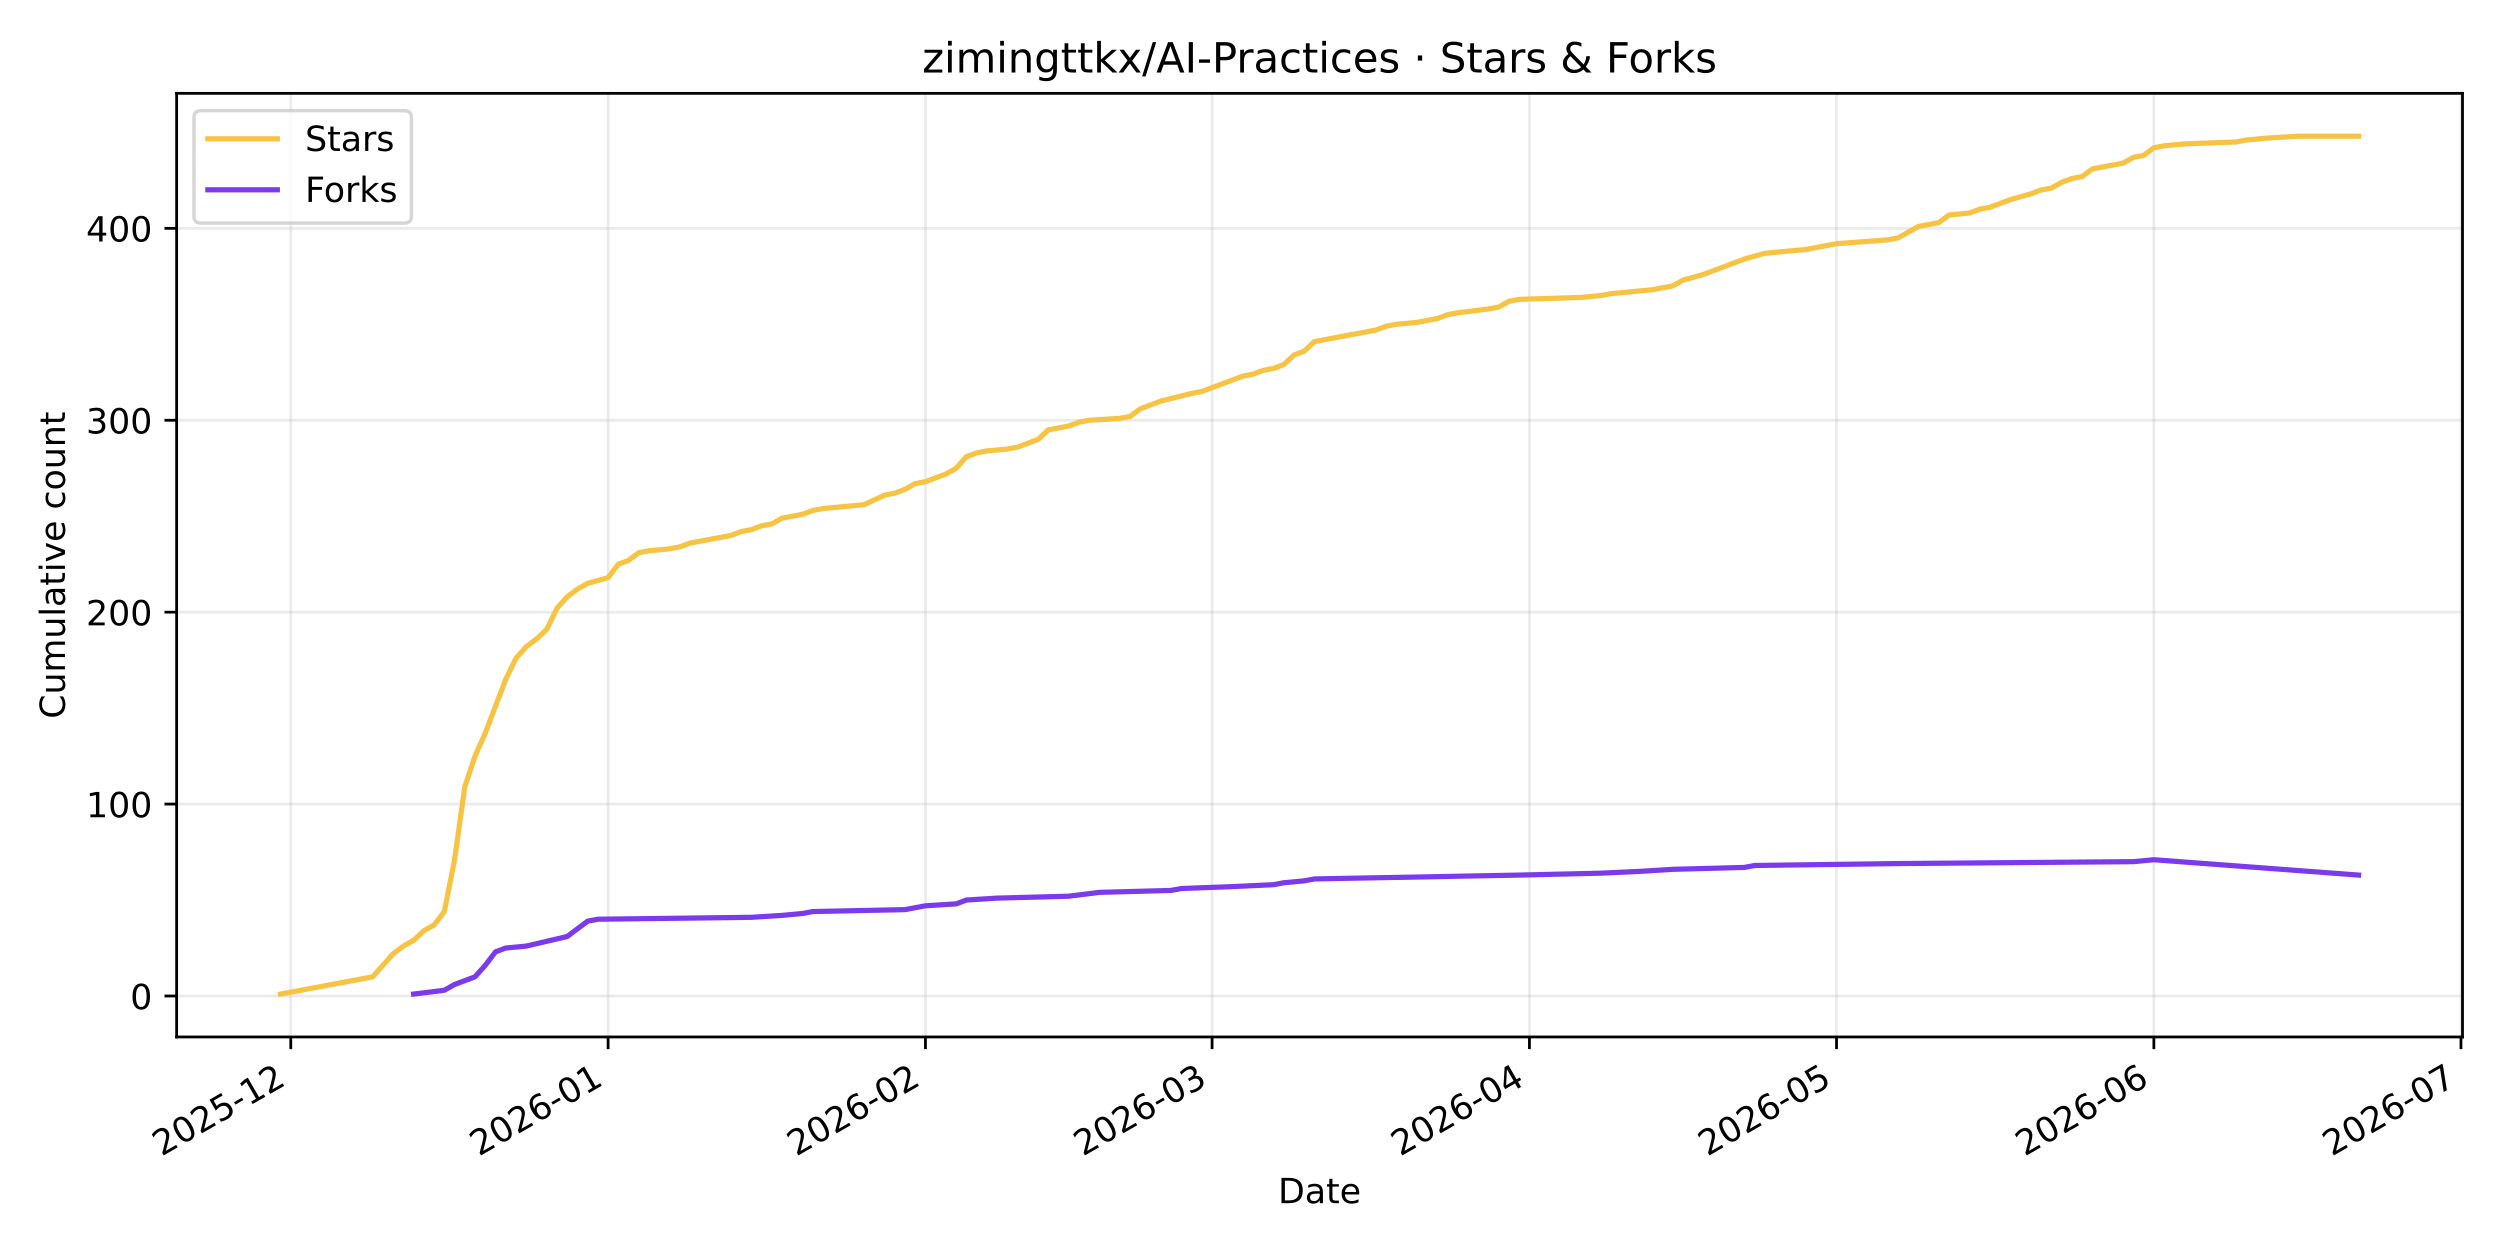
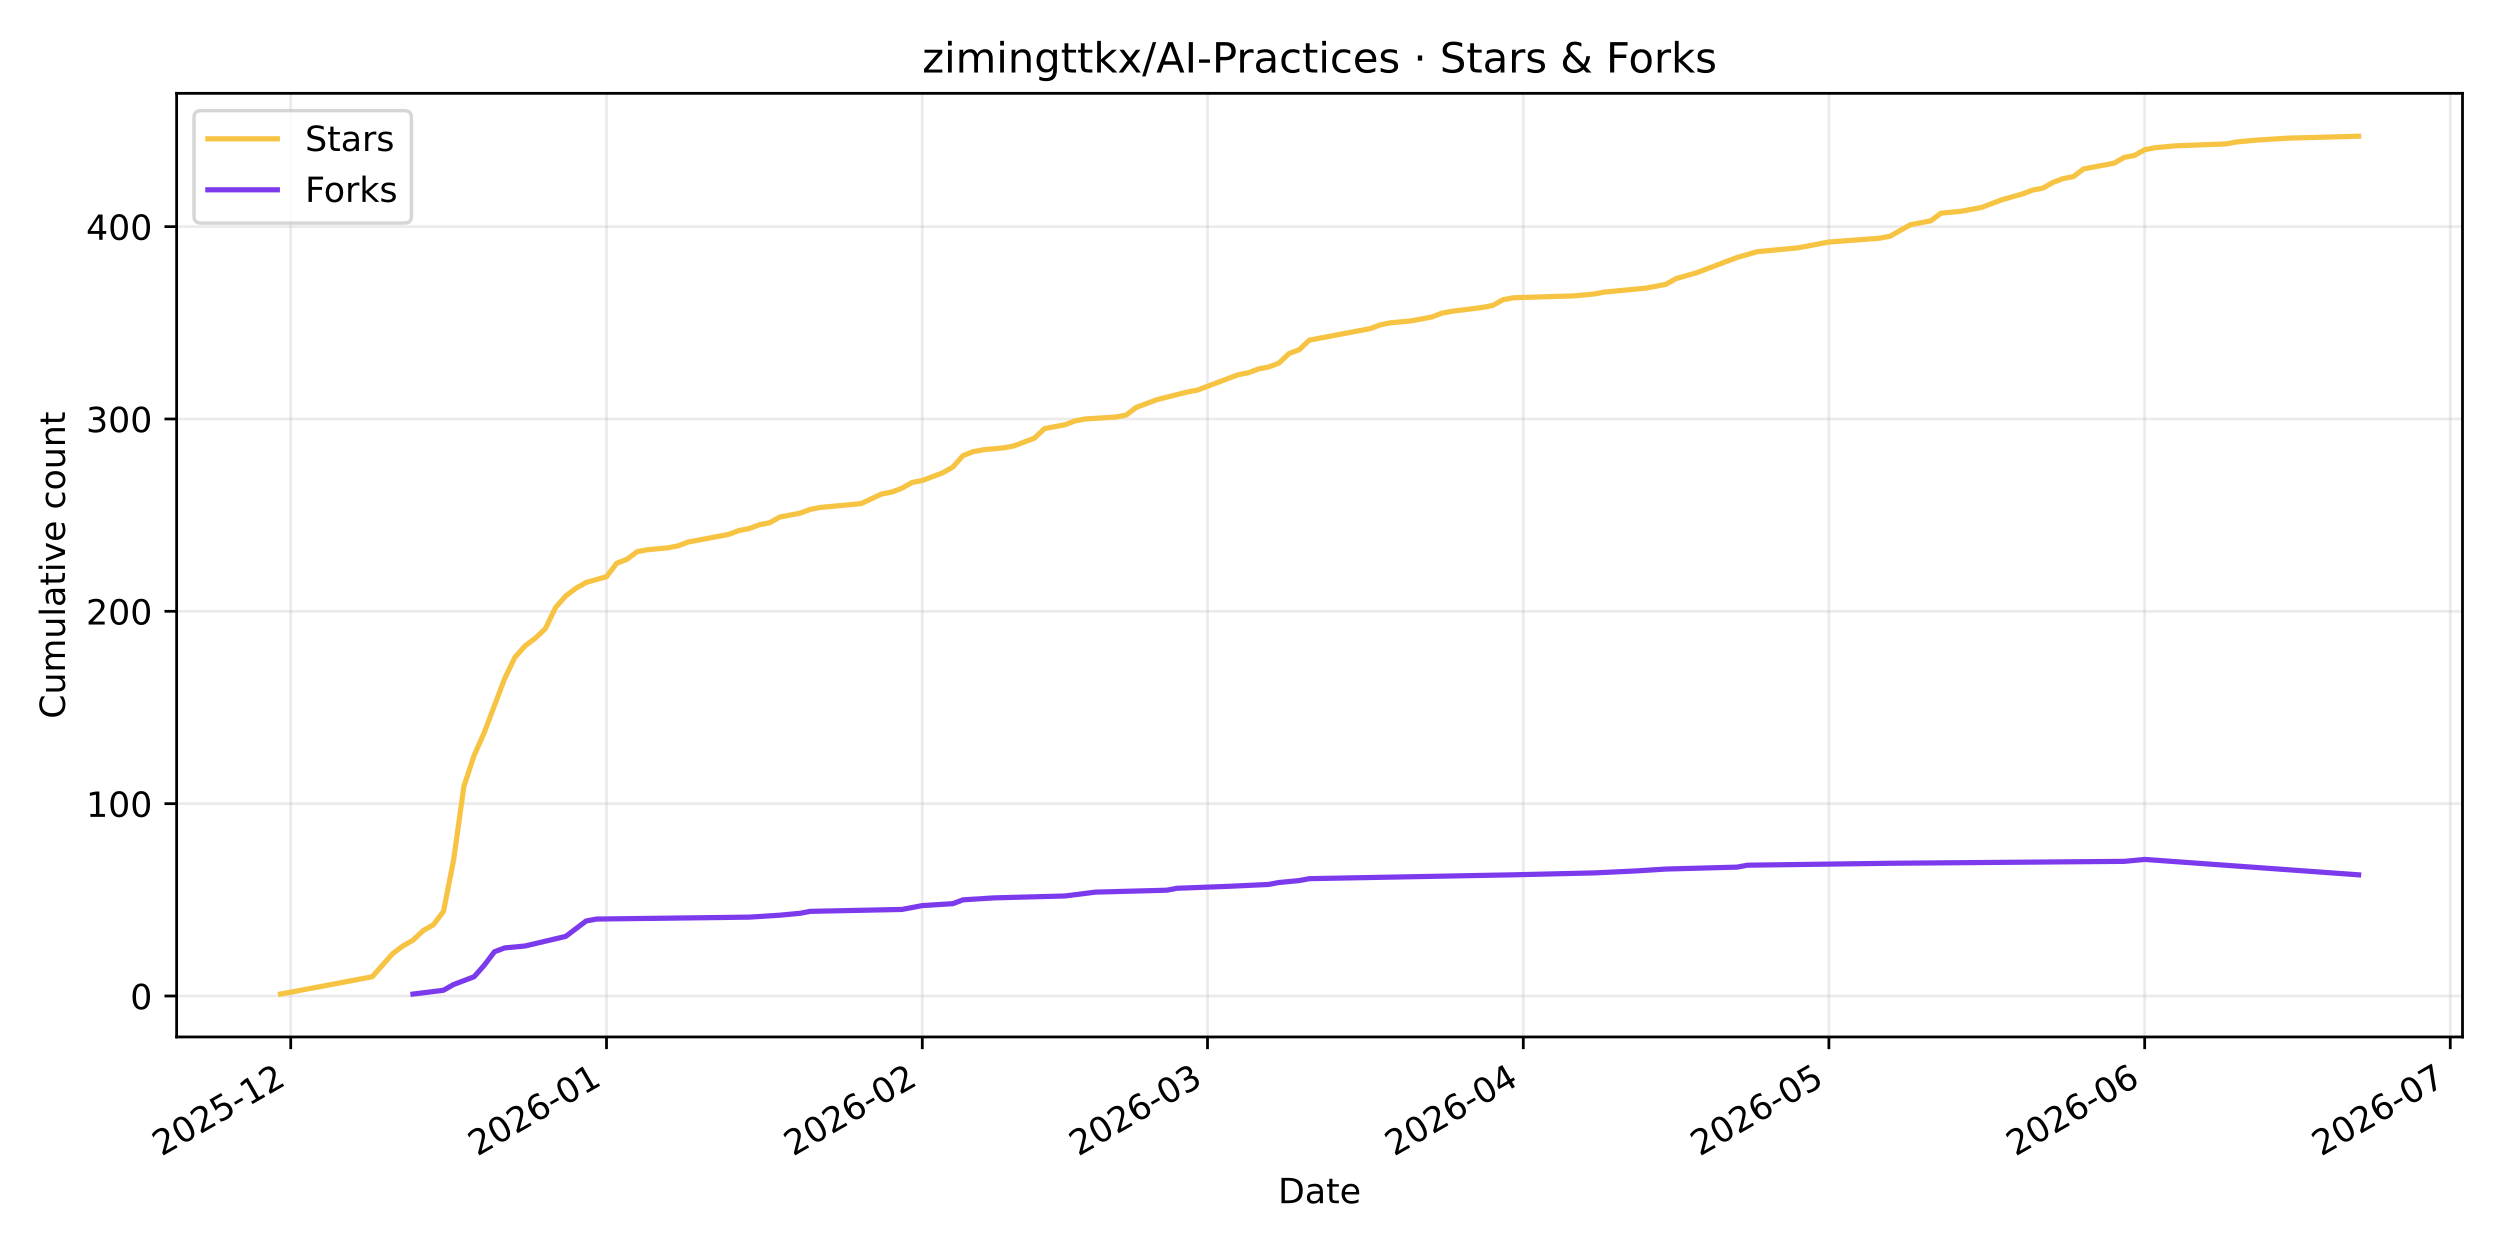
<svg xmlns="http://www.w3.org/2000/svg" xmlns:xlink="http://www.w3.org/1999/xlink" width="720pt" height="360pt" viewBox="0 0 720 360" version="1.1">
  <defs>
    <style type="text/css">*{stroke-linejoin: round; stroke-linecap: butt}</style>
  </defs>
  <g id="figure_1">
    <g id="patch_1">
      <path d="M 0 360  L 720 360  L 720 0  L 0 0  z " style="fill: #ffffff" />
    </g>
    <g id="axes_1">
      <g id="patch_2">
        <path d="M 50.87 298.645  L 709.2 298.645  L 709.2 26.88  L 50.87 26.88  z " style="fill: #ffffff" />
      </g>
      <g id="matplotlib.axis_1">
        <g id="xtick_1">
          <g id="line2d_1">
-             <path d="M 83.742 298.645  L 83.742 26.88  " clip-path="url(#pebeb380e7f)" style="fill: none; stroke: #b0b0b0; stroke-opacity: 0.25; stroke-width: 0.8; stroke-linecap: square" />
+             <path d="M 83.728 298.645  L 83.728 26.88  " clip-path="url(#pbd3a306c12)" style="fill: none; stroke: #b0b0b0; stroke-opacity: 0.25; stroke-width: 0.8; stroke-linecap: square" />
          </g>
          <g id="line2d_2">
            <defs>
-               <path id="me25aaabb83" d="M 0 0  L 0 3.5  " style="stroke: #000000; stroke-width: 0.8" />
+               <path id="m4f0e00a0ca" d="M 0 0  L 0 3.5  " style="stroke: #000000; stroke-width: 0.8" />
            </defs>
            <g>
-               <use xlink:href="#me25aaabb83" x="83.742" y="298.645" style="stroke: #000000; stroke-width: 0.8" />
+               <use xlink:href="#m4f0e00a0ca" x="83.728" y="298.645" style="stroke: #000000; stroke-width: 0.8" />
            </g>
          </g>
          <g id="text_1">
-             <g transform="translate(46.51746 333.1173) rotate(-30) scale(0.1 -0.1)">
+             <g transform="translate(46.503 333.1173) rotate(-30) scale(0.1 -0.1)">
              <defs>
                <path id="DejaVuSans-32" d="M 1228 531  L 3431 531  L 3431 0  L 469 0  L 469 531  Q 828 903 1448 1529  Q 2069 2156 2228 2338  Q 2531 2678 2651 2914  Q 2772 3150 2772 3378  Q 2772 3750 2511 3984  Q 2250 4219 1831 4219  Q 1534 4219 1204 4116  Q 875 4013 500 3803  L 500 4441  Q 881 4594 1212 4672  Q 1544 4750 1819 4750  Q 2544 4750 2975 4387  Q 3406 4025 3406 3419  Q 3406 3131 3298 2873  Q 3191 2616 2906 2266  Q 2828 2175 2409 1742  Q 1991 1309 1228 531  z " transform="scale(0.015625)" />
                <path id="DejaVuSans-30" d="M 2034 4250  Q 1547 4250 1301 3770  Q 1056 3291 1056 2328  Q 1056 1369 1301 889  Q 1547 409 2034 409  Q 2525 409 2770 889  Q 3016 1369 3016 2328  Q 3016 3291 2770 3770  Q 2525 4250 2034 4250  z M 2034 4750  Q 2819 4750 3233 4129  Q 3647 3509 3647 2328  Q 3647 1150 3233 529  Q 2819 -91 2034 -91  Q 1250 -91 836 529  Q 422 1150 422 2328  Q 422 3509 836 4129  Q 1250 4750 2034 4750  z " transform="scale(0.015625)" />
                <path id="DejaVuSans-35" d="M 691 4666  L 3169 4666  L 3169 4134  L 1269 4134  L 1269 2991  Q 1406 3038 1543 3061  Q 1681 3084 1819 3084  Q 2600 3084 3056 2656  Q 3513 2228 3513 1497  Q 3513 744 3044 326  Q 2575 -91 1722 -91  Q 1428 -91 1123 -41  Q 819 9 494 109  L 494 744  Q 775 591 1075 516  Q 1375 441 1709 441  Q 2250 441 2565 725  Q 2881 1009 2881 1497  Q 2881 1984 2565 2268  Q 2250 2553 1709 2553  Q 1456 2553 1204 2497  Q 953 2441 691 2322  L 691 4666  z " transform="scale(0.015625)" />
                <path id="DejaVuSans-2d" d="M 313 2009  L 1997 2009  L 1997 1497  L 313 1497  L 313 2009  z " transform="scale(0.015625)" />
                <path id="DejaVuSans-31" d="M 794 531  L 1825 531  L 1825 4091  L 703 3866  L 703 4441  L 1819 4666  L 2450 4666  L 2450 531  L 3481 531  L 3481 0  L 794 0  L 794 531  z " transform="scale(0.015625)" />
              </defs>
              <use xlink:href="#DejaVuSans-32" />
              <use xlink:href="#DejaVuSans-30" transform="translate(63.62305 0)" />
              <use xlink:href="#DejaVuSans-32" transform="translate(127.2461 0)" />
              <use xlink:href="#DejaVuSans-35" transform="translate(190.8691 0)" />
              <use xlink:href="#DejaVuSans-2d" transform="translate(254.4922 0)" />
              <use xlink:href="#DejaVuSans-31" transform="translate(290.5762 0)" />
              <use xlink:href="#DejaVuSans-32" transform="translate(354.1992 0)" />
            </g>
          </g>
        </g>
        <g id="xtick_2">
          <g id="line2d_3">
-             <path d="M 175.136 298.645  L 175.136 26.88  " clip-path="url(#pebeb380e7f)" style="fill: none; stroke: #b0b0b0; stroke-opacity: 0.25; stroke-width: 0.8; stroke-linecap: square" />
+             <path d="M 174.674 298.645  L 174.674 26.88  " clip-path="url(#pbd3a306c12)" style="fill: none; stroke: #b0b0b0; stroke-opacity: 0.25; stroke-width: 0.8; stroke-linecap: square" />
          </g>
          <g id="line2d_4">
            <g>
-               <use xlink:href="#me25aaabb83" x="175.136" y="298.645" style="stroke: #000000; stroke-width: 0.8" />
+               <use xlink:href="#m4f0e00a0ca" x="174.674" y="298.645" style="stroke: #000000; stroke-width: 0.8" />
            </g>
          </g>
          <g id="text_2">
-             <g transform="translate(137.9112 333.1173) rotate(-30) scale(0.1 -0.1)">
+             <g transform="translate(137.4488 333.1173) rotate(-30) scale(0.1 -0.1)">
              <defs>
                <path id="DejaVuSans-36" d="M 2113 2584  Q 1688 2584 1439 2293  Q 1191 2003 1191 1497  Q 1191 994 1439 701  Q 1688 409 2113 409  Q 2538 409 2786 701  Q 3034 994 3034 1497  Q 3034 2003 2786 2293  Q 2538 2584 2113 2584  z M 3366 4563  L 3366 3988  Q 3128 4100 2886 4159  Q 2644 4219 2406 4219  Q 1781 4219 1451 3797  Q 1122 3375 1075 2522  Q 1259 2794 1537 2939  Q 1816 3084 2150 3084  Q 2853 3084 3261 2657  Q 3669 2231 3669 1497  Q 3669 778 3244 343  Q 2819 -91 2113 -91  Q 1303 -91 875 529  Q 447 1150 447 2328  Q 447 3434 972 4092  Q 1497 4750 2381 4750  Q 2619 4750 2861 4703  Q 3103 4656 3366 4563  z " transform="scale(0.015625)" />
              </defs>
              <use xlink:href="#DejaVuSans-32" />
              <use xlink:href="#DejaVuSans-30" transform="translate(63.62305 0)" />
              <use xlink:href="#DejaVuSans-32" transform="translate(127.2461 0)" />
              <use xlink:href="#DejaVuSans-36" transform="translate(190.8691 0)" />
              <use xlink:href="#DejaVuSans-2d" transform="translate(254.4922 0)" />
              <use xlink:href="#DejaVuSans-30" transform="translate(290.5762 0)" />
              <use xlink:href="#DejaVuSans-31" transform="translate(354.1992 0)" />
            </g>
          </g>
        </g>
        <g id="xtick_3">
          <g id="line2d_5">
-             <path d="M 266.53 298.645  L 266.53 26.88  " clip-path="url(#pebeb380e7f)" style="fill: none; stroke: #b0b0b0; stroke-opacity: 0.25; stroke-width: 0.8; stroke-linecap: square" />
+             <path d="M 265.619 298.645  L 265.619 26.88  " clip-path="url(#pbd3a306c12)" style="fill: none; stroke: #b0b0b0; stroke-opacity: 0.25; stroke-width: 0.8; stroke-linecap: square" />
          </g>
          <g id="line2d_6">
            <g>
-               <use xlink:href="#me25aaabb83" x="266.53" y="298.645" style="stroke: #000000; stroke-width: 0.8" />
+               <use xlink:href="#m4f0e00a0ca" x="265.619" y="298.645" style="stroke: #000000; stroke-width: 0.8" />
            </g>
          </g>
          <g id="text_3">
-             <g transform="translate(229.305 333.1173) rotate(-30) scale(0.1 -0.1)">
+             <g transform="translate(228.3945 333.1173) rotate(-30) scale(0.1 -0.1)">
              <use xlink:href="#DejaVuSans-32" />
              <use xlink:href="#DejaVuSans-30" transform="translate(63.62305 0)" />
              <use xlink:href="#DejaVuSans-32" transform="translate(127.2461 0)" />
              <use xlink:href="#DejaVuSans-36" transform="translate(190.8691 0)" />
              <use xlink:href="#DejaVuSans-2d" transform="translate(254.4922 0)" />
              <use xlink:href="#DejaVuSans-30" transform="translate(290.5762 0)" />
              <use xlink:href="#DejaVuSans-32" transform="translate(354.1992 0)" />
            </g>
          </g>
        </g>
        <g id="xtick_4">
          <g id="line2d_7">
-             <path d="M 349.079 298.645  L 349.079 26.88  " clip-path="url(#pebeb380e7f)" style="fill: none; stroke: #b0b0b0; stroke-opacity: 0.25; stroke-width: 0.8; stroke-linecap: square" />
+             <path d="M 347.764 298.645  L 347.764 26.88  " clip-path="url(#pbd3a306c12)" style="fill: none; stroke: #b0b0b0; stroke-opacity: 0.25; stroke-width: 0.8; stroke-linecap: square" />
          </g>
          <g id="line2d_8">
            <g>
-               <use xlink:href="#me25aaabb83" x="349.079" y="298.645" style="stroke: #000000; stroke-width: 0.8" />
+               <use xlink:href="#m4f0e00a0ca" x="347.764" y="298.645" style="stroke: #000000; stroke-width: 0.8" />
            </g>
          </g>
          <g id="text_4">
-             <g transform="translate(311.8542 333.1173) rotate(-30) scale(0.1 -0.1)">
+             <g transform="translate(310.5391 333.1173) rotate(-30) scale(0.1 -0.1)">
              <defs>
                <path id="DejaVuSans-33" d="M 2597 2516  Q 3050 2419 3304 2112  Q 3559 1806 3559 1356  Q 3559 666 3084 287  Q 2609 -91 1734 -91  Q 1441 -91 1130 -33  Q 819 25 488 141  L 488 750  Q 750 597 1062 519  Q 1375 441 1716 441  Q 2309 441 2620 675  Q 2931 909 2931 1356  Q 2931 1769 2642 2001  Q 2353 2234 1838 2234  L 1294 2234  L 1294 2753  L 1863 2753  Q 2328 2753 2575 2939  Q 2822 3125 2822 3475  Q 2822 3834 2567 4026  Q 2313 4219 1838 4219  Q 1578 4219 1281 4162  Q 984 4106 628 3988  L 628 4550  Q 988 4650 1302 4700  Q 1616 4750 1894 4750  Q 2613 4750 3031 4423  Q 3450 4097 3450 3541  Q 3450 3153 3228 2886  Q 3006 2619 2597 2516  z " transform="scale(0.015625)" />
              </defs>
              <use xlink:href="#DejaVuSans-32" />
              <use xlink:href="#DejaVuSans-30" transform="translate(63.62305 0)" />
              <use xlink:href="#DejaVuSans-32" transform="translate(127.2461 0)" />
              <use xlink:href="#DejaVuSans-36" transform="translate(190.8691 0)" />
              <use xlink:href="#DejaVuSans-2d" transform="translate(254.4922 0)" />
              <use xlink:href="#DejaVuSans-30" transform="translate(290.5762 0)" />
              <use xlink:href="#DejaVuSans-33" transform="translate(354.1992 0)" />
            </g>
          </g>
        </g>
        <g id="xtick_5">
          <g id="line2d_9">
-             <path d="M 440.473 298.645  L 440.473 26.88  " clip-path="url(#pebeb380e7f)" style="fill: none; stroke: #b0b0b0; stroke-opacity: 0.25; stroke-width: 0.8; stroke-linecap: square" />
+             <path d="M 438.71 298.645  L 438.71 26.88  " clip-path="url(#pbd3a306c12)" style="fill: none; stroke: #b0b0b0; stroke-opacity: 0.25; stroke-width: 0.8; stroke-linecap: square" />
          </g>
          <g id="line2d_10">
            <g>
-               <use xlink:href="#me25aaabb83" x="440.473" y="298.645" style="stroke: #000000; stroke-width: 0.8" />
+               <use xlink:href="#m4f0e00a0ca" x="438.71" y="298.645" style="stroke: #000000; stroke-width: 0.8" />
            </g>
          </g>
          <g id="text_5">
-             <g transform="translate(403.248 333.1173) rotate(-30) scale(0.1 -0.1)">
+             <g transform="translate(401.4849 333.1173) rotate(-30) scale(0.1 -0.1)">
              <defs>
                <path id="DejaVuSans-34" d="M 2419 4116  L 825 1625  L 2419 1625  L 2419 4116  z M 2253 4666  L 3047 4666  L 3047 1625  L 3713 1625  L 3713 1100  L 3047 1100  L 3047 0  L 2419 0  L 2419 1100  L 313 1100  L 313 1709  L 2253 4666  z " transform="scale(0.015625)" />
              </defs>
              <use xlink:href="#DejaVuSans-32" />
              <use xlink:href="#DejaVuSans-30" transform="translate(63.62305 0)" />
              <use xlink:href="#DejaVuSans-32" transform="translate(127.2461 0)" />
              <use xlink:href="#DejaVuSans-36" transform="translate(190.8691 0)" />
              <use xlink:href="#DejaVuSans-2d" transform="translate(254.4922 0)" />
              <use xlink:href="#DejaVuSans-30" transform="translate(290.5762 0)" />
              <use xlink:href="#DejaVuSans-34" transform="translate(354.1992 0)" />
            </g>
          </g>
        </g>
        <g id="xtick_6">
          <g id="line2d_11">
-             <path d="M 528.918 298.645  L 528.918 26.88  " clip-path="url(#pebeb380e7f)" style="fill: none; stroke: #b0b0b0; stroke-opacity: 0.25; stroke-width: 0.8; stroke-linecap: square" />
+             <path d="M 526.722 298.645  L 526.722 26.88  " clip-path="url(#pbd3a306c12)" style="fill: none; stroke: #b0b0b0; stroke-opacity: 0.25; stroke-width: 0.8; stroke-linecap: square" />
          </g>
          <g id="line2d_12">
            <g>
-               <use xlink:href="#me25aaabb83" x="528.918" y="298.645" style="stroke: #000000; stroke-width: 0.8" />
+               <use xlink:href="#m4f0e00a0ca" x="526.722" y="298.645" style="stroke: #000000; stroke-width: 0.8" />
            </g>
          </g>
          <g id="text_6">
-             <g transform="translate(491.6936 333.1173) rotate(-30) scale(0.1 -0.1)">
+             <g transform="translate(489.4969 333.1173) rotate(-30) scale(0.1 -0.1)">
              <use xlink:href="#DejaVuSans-32" />
              <use xlink:href="#DejaVuSans-30" transform="translate(63.62305 0)" />
              <use xlink:href="#DejaVuSans-32" transform="translate(127.2461 0)" />
              <use xlink:href="#DejaVuSans-36" transform="translate(190.8691 0)" />
              <use xlink:href="#DejaVuSans-2d" transform="translate(254.4922 0)" />
              <use xlink:href="#DejaVuSans-30" transform="translate(290.5762 0)" />
              <use xlink:href="#DejaVuSans-35" transform="translate(354.1992 0)" />
            </g>
          </g>
        </g>
        <g id="xtick_7">
          <g id="line2d_13">
-             <path d="M 620.312 298.645  L 620.312 26.88  " clip-path="url(#pebeb380e7f)" style="fill: none; stroke: #b0b0b0; stroke-opacity: 0.25; stroke-width: 0.8; stroke-linecap: square" />
+             <path d="M 617.667 298.645  L 617.667 26.88  " clip-path="url(#pbd3a306c12)" style="fill: none; stroke: #b0b0b0; stroke-opacity: 0.25; stroke-width: 0.8; stroke-linecap: square" />
          </g>
          <g id="line2d_14">
            <g>
-               <use xlink:href="#me25aaabb83" x="620.312" y="298.645" style="stroke: #000000; stroke-width: 0.8" />
+               <use xlink:href="#m4f0e00a0ca" x="617.667" y="298.645" style="stroke: #000000; stroke-width: 0.8" />
            </g>
          </g>
          <g id="text_7">
-             <g transform="translate(583.0874 333.1173) rotate(-30) scale(0.1 -0.1)">
+             <g transform="translate(580.4427 333.1173) rotate(-30) scale(0.1 -0.1)">
              <use xlink:href="#DejaVuSans-32" />
              <use xlink:href="#DejaVuSans-30" transform="translate(63.62305 0)" />
              <use xlink:href="#DejaVuSans-32" transform="translate(127.2461 0)" />
              <use xlink:href="#DejaVuSans-36" transform="translate(190.8691 0)" />
              <use xlink:href="#DejaVuSans-2d" transform="translate(254.4922 0)" />
              <use xlink:href="#DejaVuSans-30" transform="translate(290.5762 0)" />
              <use xlink:href="#DejaVuSans-36" transform="translate(354.1992 0)" />
            </g>
          </g>
        </g>
        <g id="xtick_8">
          <g id="line2d_15">
-             <path d="M 708.758 298.645  L 708.758 26.88  " clip-path="url(#pebeb380e7f)" style="fill: none; stroke: #b0b0b0; stroke-opacity: 0.25; stroke-width: 0.8; stroke-linecap: square" />
+             <path d="M 705.68 298.645  L 705.68 26.88  " clip-path="url(#pbd3a306c12)" style="fill: none; stroke: #b0b0b0; stroke-opacity: 0.25; stroke-width: 0.8; stroke-linecap: square" />
          </g>
          <g id="line2d_16">
            <g>
-               <use xlink:href="#me25aaabb83" x="708.758" y="298.645" style="stroke: #000000; stroke-width: 0.8" />
+               <use xlink:href="#m4f0e00a0ca" x="705.68" y="298.645" style="stroke: #000000; stroke-width: 0.8" />
            </g>
          </g>
          <g id="text_8">
-             <g transform="translate(671.533 333.1173) rotate(-30) scale(0.1 -0.1)">
+             <g transform="translate(668.4547 333.1173) rotate(-30) scale(0.1 -0.1)">
              <defs>
                <path id="DejaVuSans-37" d="M 525 4666  L 3525 4666  L 3525 4397  L 1831 0  L 1172 0  L 2766 4134  L 525 4134  L 525 4666  z " transform="scale(0.015625)" />
              </defs>
              <use xlink:href="#DejaVuSans-32" />
              <use xlink:href="#DejaVuSans-30" transform="translate(63.62305 0)" />
              <use xlink:href="#DejaVuSans-32" transform="translate(127.2461 0)" />
              <use xlink:href="#DejaVuSans-36" transform="translate(190.8691 0)" />
              <use xlink:href="#DejaVuSans-2d" transform="translate(254.4922 0)" />
              <use xlink:href="#DejaVuSans-30" transform="translate(290.5762 0)" />
              <use xlink:href="#DejaVuSans-37" transform="translate(354.1992 0)" />
            </g>
          </g>
        </g>
        <g id="text_9">
          <g transform="translate(368.0842 346.5168) scale(0.1 -0.1)">
            <defs>
              <path id="DejaVuSans-44" d="M 1259 4147  L 1259 519  L 2022 519  Q 2988 519 3436 956  Q 3884 1394 3884 2338  Q 3884 3275 3436 3711  Q 2988 4147 2022 4147  L 1259 4147  z M 628 4666  L 1925 4666  Q 3281 4666 3915 4102  Q 4550 3538 4550 2338  Q 4550 1131 3912 565  Q 3275 0 1925 0  L 628 0  L 628 4666  z " transform="scale(0.015625)" />
              <path id="DejaVuSans-61" d="M 2194 1759  Q 1497 1759 1228 1600  Q 959 1441 959 1056  Q 959 750 1161 570  Q 1363 391 1709 391  Q 2188 391 2477 730  Q 2766 1069 2766 1631  L 2766 1759  L 2194 1759  z M 3341 1997  L 3341 0  L 2766 0  L 2766 531  Q 2569 213 2275 61  Q 1981 -91 1556 -91  Q 1019 -91 701 211  Q 384 513 384 1019  Q 384 1609 779 1909  Q 1175 2209 1959 2209  L 2766 2209  L 2766 2266  Q 2766 2663 2505 2880  Q 2244 3097 1772 3097  Q 1472 3097 1187 3025  Q 903 2953 641 2809  L 641 3341  Q 956 3463 1253 3523  Q 1550 3584 1831 3584  Q 2591 3584 2966 3190  Q 3341 2797 3341 1997  z " transform="scale(0.015625)" />
              <path id="DejaVuSans-74" d="M 1172 4494  L 1172 3500  L 2356 3500  L 2356 3053  L 1172 3053  L 1172 1153  Q 1172 725 1289 603  Q 1406 481 1766 481  L 2356 481  L 2356 0  L 1766 0  Q 1100 0 847 248  Q 594 497 594 1153  L 594 3053  L 172 3053  L 172 3500  L 594 3500  L 594 4494  L 1172 4494  z " transform="scale(0.015625)" />
              <path id="DejaVuSans-65" d="M 3597 1894  L 3597 1613  L 953 1613  Q 991 1019 1311 708  Q 1631 397 2203 397  Q 2534 397 2845 478  Q 3156 559 3463 722  L 3463 178  Q 3153 47 2828 -22  Q 2503 -91 2169 -91  Q 1331 -91 842 396  Q 353 884 353 1716  Q 353 2575 817 3079  Q 1281 3584 2069 3584  Q 2775 3584 3186 3129  Q 3597 2675 3597 1894  z M 3022 2063  Q 3016 2534 2758 2815  Q 2500 3097 2075 3097  Q 1594 3097 1305 2825  Q 1016 2553 972 2059  L 3022 2063  z " transform="scale(0.015625)" />
            </defs>
            <use xlink:href="#DejaVuSans-44" />
            <use xlink:href="#DejaVuSans-61" transform="translate(77.00195 0)" />
            <use xlink:href="#DejaVuSans-74" transform="translate(138.2812 0)" />
            <use xlink:href="#DejaVuSans-65" transform="translate(177.4902 0)" />
          </g>
        </g>
      </g>
      <g id="matplotlib.axis_2">
        <g id="ytick_1">
          <g id="line2d_17">
-             <path d="M 50.87 286.845  L 709.2 286.845  " clip-path="url(#pebeb380e7f)" style="fill: none; stroke: #b0b0b0; stroke-opacity: 0.25; stroke-width: 0.8; stroke-linecap: square" />
+             <path d="M 50.87 286.846  L 709.2 286.846  " clip-path="url(#pbd3a306c12)" style="fill: none; stroke: #b0b0b0; stroke-opacity: 0.25; stroke-width: 0.8; stroke-linecap: square" />
          </g>
          <g id="line2d_18">
            <defs>
-               <path id="m58c5aa6a52" d="M 0 0  L -3.5 0  " style="stroke: #000000; stroke-width: 0.8" />
+               <path id="mbced26167f" d="M 0 0  L -3.5 0  " style="stroke: #000000; stroke-width: 0.8" />
            </defs>
            <g>
-               <use xlink:href="#m58c5aa6a52" x="50.87" y="286.845" style="stroke: #000000; stroke-width: 0.8" />
+               <use xlink:href="#mbced26167f" x="50.87" y="286.846" style="stroke: #000000; stroke-width: 0.8" />
            </g>
          </g>
          <g id="text_10">
-             <g transform="translate(37.5075 290.6444) scale(0.1 -0.1)">
+             <g transform="translate(37.5075 290.6457) scale(0.1 -0.1)">
              <use xlink:href="#DejaVuSans-30" />
            </g>
          </g>
        </g>
        <g id="ytick_2">
          <g id="line2d_19">
-             <path d="M 50.87 231.575  L 709.2 231.575  " clip-path="url(#pebeb380e7f)" style="fill: none; stroke: #b0b0b0; stroke-opacity: 0.25; stroke-width: 0.8; stroke-linecap: square" />
+             <path d="M 50.87 231.452  L 709.2 231.452  " clip-path="url(#pbd3a306c12)" style="fill: none; stroke: #b0b0b0; stroke-opacity: 0.25; stroke-width: 0.8; stroke-linecap: square" />
          </g>
          <g id="line2d_20">
            <g>
-               <use xlink:href="#m58c5aa6a52" x="50.87" y="231.575" style="stroke: #000000; stroke-width: 0.8" />
+               <use xlink:href="#mbced26167f" x="50.87" y="231.452" style="stroke: #000000; stroke-width: 0.8" />
            </g>
          </g>
          <g id="text_11">
-             <g transform="translate(24.7825 235.3738) scale(0.1 -0.1)">
+             <g transform="translate(24.7825 235.2511) scale(0.1 -0.1)">
              <use xlink:href="#DejaVuSans-31" />
              <use xlink:href="#DejaVuSans-30" transform="translate(63.62305 0)" />
              <use xlink:href="#DejaVuSans-30" transform="translate(127.2461 0)" />
            </g>
          </g>
        </g>
        <g id="ytick_3">
          <g id="line2d_21">
-             <path d="M 50.87 176.304  L 709.2 176.304  " clip-path="url(#pebeb380e7f)" style="fill: none; stroke: #b0b0b0; stroke-opacity: 0.25; stroke-width: 0.8; stroke-linecap: square" />
+             <path d="M 50.87 176.057  L 709.2 176.057  " clip-path="url(#pbd3a306c12)" style="fill: none; stroke: #b0b0b0; stroke-opacity: 0.25; stroke-width: 0.8; stroke-linecap: square" />
          </g>
          <g id="line2d_22">
            <g>
-               <use xlink:href="#m58c5aa6a52" x="50.87" y="176.304" style="stroke: #000000; stroke-width: 0.8" />
+               <use xlink:href="#mbced26167f" x="50.87" y="176.057" style="stroke: #000000; stroke-width: 0.8" />
            </g>
          </g>
          <g id="text_12">
-             <g transform="translate(24.7825 180.1032) scale(0.1 -0.1)">
+             <g transform="translate(24.7825 179.8566) scale(0.1 -0.1)">
              <use xlink:href="#DejaVuSans-32" />
              <use xlink:href="#DejaVuSans-30" transform="translate(63.62305 0)" />
              <use xlink:href="#DejaVuSans-30" transform="translate(127.2461 0)" />
            </g>
          </g>
        </g>
        <g id="ytick_4">
          <g id="line2d_23">
-             <path d="M 50.87 121.033  L 709.2 121.033  " clip-path="url(#pebeb380e7f)" style="fill: none; stroke: #b0b0b0; stroke-opacity: 0.25; stroke-width: 0.8; stroke-linecap: square" />
+             <path d="M 50.87 120.663  L 709.2 120.663  " clip-path="url(#pbd3a306c12)" style="fill: none; stroke: #b0b0b0; stroke-opacity: 0.25; stroke-width: 0.8; stroke-linecap: square" />
          </g>
          <g id="line2d_24">
            <g>
-               <use xlink:href="#m58c5aa6a52" x="50.87" y="121.033" style="stroke: #000000; stroke-width: 0.8" />
+               <use xlink:href="#mbced26167f" x="50.87" y="120.663" style="stroke: #000000; stroke-width: 0.8" />
            </g>
          </g>
          <g id="text_13">
-             <g transform="translate(24.7825 124.8327) scale(0.1 -0.1)">
+             <g transform="translate(24.7825 124.4621) scale(0.1 -0.1)">
              <use xlink:href="#DejaVuSans-33" />
              <use xlink:href="#DejaVuSans-30" transform="translate(63.62305 0)" />
              <use xlink:href="#DejaVuSans-30" transform="translate(127.2461 0)" />
            </g>
          </g>
        </g>
        <g id="ytick_5">
          <g id="line2d_25">
-             <path d="M 50.87 65.763  L 709.2 65.763  " clip-path="url(#pebeb380e7f)" style="fill: none; stroke: #b0b0b0; stroke-opacity: 0.25; stroke-width: 0.8; stroke-linecap: square" />
+             <path d="M 50.87 65.268  L 709.2 65.268  " clip-path="url(#pbd3a306c12)" style="fill: none; stroke: #b0b0b0; stroke-opacity: 0.25; stroke-width: 0.8; stroke-linecap: square" />
          </g>
          <g id="line2d_26">
            <g>
-               <use xlink:href="#m58c5aa6a52" x="50.87" y="65.763" style="stroke: #000000; stroke-width: 0.8" />
+               <use xlink:href="#mbced26167f" x="50.87" y="65.268" style="stroke: #000000; stroke-width: 0.8" />
            </g>
          </g>
          <g id="text_14">
-             <g transform="translate(24.7825 69.56207) scale(0.1 -0.1)">
+             <g transform="translate(24.7825 69.06761) scale(0.1 -0.1)">
              <use xlink:href="#DejaVuSans-34" />
              <use xlink:href="#DejaVuSans-30" transform="translate(63.62305 0)" />
              <use xlink:href="#DejaVuSans-30" transform="translate(127.2461 0)" />
            </g>
          </g>
        </g>
        <g id="text_15">
          <g transform="translate(18.70281 206.9955) rotate(-90) scale(0.1 -0.1)">
            <defs>
              <path id="DejaVuSans-43" d="M 4122 4306  L 4122 3641  Q 3803 3938 3442 4084  Q 3081 4231 2675 4231  Q 1875 4231 1450 3742  Q 1025 3253 1025 2328  Q 1025 1406 1450 917  Q 1875 428 2675 428  Q 3081 428 3442 575  Q 3803 722 4122 1019  L 4122 359  Q 3791 134 3420 21  Q 3050 -91 2638 -91  Q 1578 -91 968 557  Q 359 1206 359 2328  Q 359 3453 968 4101  Q 1578 4750 2638 4750  Q 3056 4750 3426 4639  Q 3797 4528 4122 4306  z " transform="scale(0.015625)" />
              <path id="DejaVuSans-75" d="M 544 1381  L 544 3500  L 1119 3500  L 1119 1403  Q 1119 906 1312 657  Q 1506 409 1894 409  Q 2359 409 2629 706  Q 2900 1003 2900 1516  L 2900 3500  L 3475 3500  L 3475 0  L 2900 0  L 2900 538  Q 2691 219 2414 64  Q 2138 -91 1772 -91  Q 1169 -91 856 284  Q 544 659 544 1381  z M 1991 3584  L 1991 3584  z " transform="scale(0.015625)" />
              <path id="DejaVuSans-6d" d="M 3328 2828  Q 3544 3216 3844 3400  Q 4144 3584 4550 3584  Q 5097 3584 5394 3201  Q 5691 2819 5691 2113  L 5691 0  L 5113 0  L 5113 2094  Q 5113 2597 4934 2840  Q 4756 3084 4391 3084  Q 3944 3084 3684 2787  Q 3425 2491 3425 1978  L 3425 0  L 2847 0  L 2847 2094  Q 2847 2600 2669 2842  Q 2491 3084 2119 3084  Q 1678 3084 1418 2786  Q 1159 2488 1159 1978  L 1159 0  L 581 0  L 581 3500  L 1159 3500  L 1159 2956  Q 1356 3278 1631 3431  Q 1906 3584 2284 3584  Q 2666 3584 2933 3390  Q 3200 3197 3328 2828  z " transform="scale(0.015625)" />
              <path id="DejaVuSans-6c" d="M 603 4863  L 1178 4863  L 1178 0  L 603 0  L 603 4863  z " transform="scale(0.015625)" />
              <path id="DejaVuSans-69" d="M 603 3500  L 1178 3500  L 1178 0  L 603 0  L 603 3500  z M 603 4863  L 1178 4863  L 1178 4134  L 603 4134  L 603 4863  z " transform="scale(0.015625)" />
              <path id="DejaVuSans-76" d="M 191 3500  L 800 3500  L 1894 563  L 2988 3500  L 3597 3500  L 2284 0  L 1503 0  L 191 3500  z " transform="scale(0.015625)" />
              <path id="DejaVuSans-20" transform="scale(0.015625)" />
              <path id="DejaVuSans-63" d="M 3122 3366  L 3122 2828  Q 2878 2963 2633 3030  Q 2388 3097 2138 3097  Q 1578 3097 1268 2742  Q 959 2388 959 1747  Q 959 1106 1268 751  Q 1578 397 2138 397  Q 2388 397 2633 464  Q 2878 531 3122 666  L 3122 134  Q 2881 22 2623 -34  Q 2366 -91 2075 -91  Q 1284 -91 818 406  Q 353 903 353 1747  Q 353 2603 823 3093  Q 1294 3584 2113 3584  Q 2378 3584 2631 3529  Q 2884 3475 3122 3366  z " transform="scale(0.015625)" />
              <path id="DejaVuSans-6f" d="M 1959 3097  Q 1497 3097 1228 2736  Q 959 2375 959 1747  Q 959 1119 1226 758  Q 1494 397 1959 397  Q 2419 397 2687 759  Q 2956 1122 2956 1747  Q 2956 2369 2687 2733  Q 2419 3097 1959 3097  z M 1959 3584  Q 2709 3584 3137 3096  Q 3566 2609 3566 1747  Q 3566 888 3137 398  Q 2709 -91 1959 -91  Q 1206 -91 779 398  Q 353 888 353 1747  Q 353 2609 779 3096  Q 1206 3584 1959 3584  z " transform="scale(0.015625)" />
              <path id="DejaVuSans-6e" d="M 3513 2113  L 3513 0  L 2938 0  L 2938 2094  Q 2938 2591 2744 2837  Q 2550 3084 2163 3084  Q 1697 3084 1428 2787  Q 1159 2491 1159 1978  L 1159 0  L 581 0  L 581 3500  L 1159 3500  L 1159 2956  Q 1366 3272 1645 3428  Q 1925 3584 2291 3584  Q 2894 3584 3203 3211  Q 3513 2838 3513 2113  z " transform="scale(0.015625)" />
            </defs>
            <use xlink:href="#DejaVuSans-43" />
            <use xlink:href="#DejaVuSans-75" transform="translate(69.82422 0)" />
            <use xlink:href="#DejaVuSans-6d" transform="translate(133.2031 0)" />
            <use xlink:href="#DejaVuSans-75" transform="translate(230.6152 0)" />
            <use xlink:href="#DejaVuSans-6c" transform="translate(293.9941 0)" />
            <use xlink:href="#DejaVuSans-61" transform="translate(321.7773 0)" />
            <use xlink:href="#DejaVuSans-74" transform="translate(383.0566 0)" />
            <use xlink:href="#DejaVuSans-69" transform="translate(422.2656 0)" />
            <use xlink:href="#DejaVuSans-76" transform="translate(450.0488 0)" />
            <use xlink:href="#DejaVuSans-65" transform="translate(509.2285 0)" />
            <use xlink:href="#DejaVuSans-20" transform="translate(570.752 0)" />
            <use xlink:href="#DejaVuSans-63" transform="translate(602.5391 0)" />
            <use xlink:href="#DejaVuSans-6f" transform="translate(657.5195 0)" />
            <use xlink:href="#DejaVuSans-75" transform="translate(718.7012 0)" />
            <use xlink:href="#DejaVuSans-6e" transform="translate(782.0801 0)" />
            <use xlink:href="#DejaVuSans-74" transform="translate(845.459 0)" />
          </g>
        </g>
      </g>
      <g id="line2d_27">
-         <path d="M 80.794 286.292  L 107.328 281.318  L 113.224 274.686  L 116.172 272.475  L 119.121 270.817  L 122.069 268.053  L 125.017 266.395  L 127.965 262.526  L 130.913 247.603  L 133.861 226.6  L 136.81 217.757  L 139.758 211.124  L 145.654 195.649  L 148.602 189.569  L 151.551 186.253  L 154.499 184.042  L 157.447 181.278  L 160.395 175.199  L 163.343 171.882  L 166.291 169.672  L 169.24 168.013  L 175.136 166.355  L 178.084 162.486  L 181.032 161.381  L 183.981 159.17  L 186.929 158.617  L 192.825 158.065  L 195.773 157.512  L 198.722 156.407  L 210.514 154.196  L 213.462 153.09  L 216.411 152.538  L 219.359 151.432  L 222.307 150.88  L 225.255 149.221  L 231.152 148.116  L 234.1 147.011  L 237.048 146.458  L 248.841 145.352  L 254.737 142.589  L 257.685 142.036  L 260.633 140.931  L 263.582 139.273  L 266.53 138.72  L 272.426 136.509  L 275.374 134.851  L 278.323 131.535  L 281.271 130.429  L 284.219 129.877  L 290.115 129.324  L 293.064 128.771  L 298.96 126.56  L 301.908 123.797  L 307.804 122.692  L 310.753 121.586  L 313.701 121.033  L 322.545 120.481  L 325.494 119.928  L 328.442 117.717  L 334.338 115.506  L 343.183 113.296  L 346.131 112.743  L 357.924 108.321  L 360.872 107.769  L 363.82 106.663  L 366.768 106.11  L 369.716 105.005  L 372.665 102.241  L 375.613 101.136  L 378.561 98.373  L 396.25 95.056  L 399.198 93.951  L 402.146 93.398  L 408.043 92.845  L 413.939 91.74  L 416.887 90.635  L 419.836 90.082  L 428.68 88.977  L 431.628 88.424  L 434.576 86.766  L 437.525 86.213  L 455.214 85.66  L 461.11 85.108  L 464.058 84.555  L 475.851 83.449  L 481.747 82.344  L 484.696 80.686  L 490.592 79.028  L 502.385 74.606  L 508.281 72.948  L 520.074 71.843  L 528.918 70.185  L 543.659 69.079  L 546.608 68.526  L 552.504 65.21  L 558.4 64.105  L 561.348 61.894  L 567.245 61.341  L 570.193 60.236  L 573.141 59.683  L 579.038 57.472  L 584.934 55.814  L 587.882 54.709  L 590.83 54.156  L 593.779 52.498  L 596.727 51.393  L 599.675 50.84  L 602.623 48.629  L 611.468 46.971  L 614.416 45.313  L 617.364 44.76  L 620.312 42.549  L 623.26 41.997  L 629.157 41.444  L 643.898 40.891  L 646.846 40.338  L 652.742 39.786  L 661.587 39.233  L 679.276 39.233  L 679.276 39.233  " clip-path="url(#pebeb380e7f)" style="fill: none; stroke: #f6c343; stroke-width: 1.5; stroke-linecap: square" />
+         <path d="M 80.794 286.292  L 107.198 281.307  L 113.065 274.66  L 115.999 272.444  L 118.933 270.782  L 121.866 268.012  L 124.8 266.35  L 127.734 262.473  L 130.668 247.516  L 133.601 226.466  L 136.535 217.603  L 139.469 210.956  L 145.336 195.445  L 148.27 189.352  L 151.204 186.028  L 154.137 183.813  L 157.071 181.043  L 160.005 174.95  L 162.939 171.626  L 165.872 169.41  L 168.806 167.748  L 174.674 166.086  L 177.607 162.209  L 180.541 161.101  L 183.475 158.885  L 186.409 158.331  L 192.276 157.777  L 195.21 157.223  L 198.143 156.115  L 209.878 153.9  L 212.812 152.792  L 215.746 152.238  L 218.68 151.13  L 221.613 150.576  L 224.547 148.914  L 230.415 147.806  L 233.348 146.698  L 236.282 146.144  L 248.017 145.036  L 253.884 142.267  L 256.818 141.713  L 259.752 140.605  L 262.686 138.943  L 265.619 138.389  L 271.487 136.173  L 274.421 134.512  L 277.354 131.188  L 280.288 130.08  L 283.222 129.526  L 289.089 128.972  L 292.023 128.418  L 297.89 126.202  L 300.824 123.433  L 306.692 122.325  L 309.625 121.217  L 312.559 120.663  L 321.36 120.109  L 324.294 119.555  L 327.228 117.339  L 333.095 115.123  L 341.896 112.908  L 344.83 112.354  L 356.565 107.922  L 359.499 107.368  L 362.433 106.26  L 365.366 105.706  L 368.3 104.598  L 371.234 101.829  L 374.168 100.721  L 377.101 97.951  L 394.704 94.627  L 397.637 93.52  L 400.571 92.966  L 406.439 92.412  L 412.306 91.304  L 415.24 90.196  L 418.174 89.642  L 426.975 88.534  L 429.908 87.98  L 432.842 86.318  L 435.776 85.764  L 453.378 85.21  L 459.246 84.656  L 462.18 84.103  L 473.915 82.995  L 479.782 81.887  L 482.716 80.225  L 488.583 78.563  L 500.318 74.132  L 506.186 72.47  L 517.921 71.362  L 526.722 69.7  L 541.39 68.592  L 544.324 68.038  L 550.192 64.714  L 556.059 63.607  L 558.993 61.391  L 564.86 60.837  L 570.728 59.729  L 576.595 57.513  L 582.463 55.851  L 585.396 54.743  L 588.33 54.189  L 591.264 52.528  L 594.198 51.42  L 597.131 50.866  L 600.065 48.65  L 608.866 46.988  L 611.8 45.326  L 614.734 44.772  L 617.667 43.111  L 620.601 42.557  L 626.469 42.003  L 641.137 41.449  L 644.071 40.895  L 649.939 40.341  L 658.74 39.787  L 679.276 39.233  L 679.276 39.233  " clip-path="url(#pbd3a306c12)" style="fill: none; stroke: #f6c343; stroke-width: 1.5; stroke-linecap: square" />
      </g>
      <g id="line2d_28">
-         <path d="M 119.121 286.292  L 127.965 285.187  L 130.913 283.529  L 133.861 282.424  L 136.81 281.318  L 139.758 278.002  L 142.706 274.133  L 145.654 273.028  L 151.551 272.475  L 163.343 269.711  L 166.291 267.5  L 169.24 265.29  L 172.188 264.737  L 216.411 264.184  L 225.255 263.632  L 231.152 263.079  L 234.1 262.526  L 260.633 261.973  L 263.582 261.421  L 266.53 260.868  L 275.374 260.315  L 278.323 259.21  L 287.167 258.657  L 307.804 258.104  L 316.649 256.999  L 337.286 256.446  L 340.234 255.894  L 354.975 255.341  L 366.768 254.788  L 369.716 254.236  L 375.613 253.683  L 378.561 253.13  L 437.525 252.025  L 461.11 251.472  L 472.903 250.919  L 481.747 250.367  L 502.385 249.814  L 505.333 249.261  L 546.608 248.708  L 614.416 248.156  L 620.312 247.603  L 679.276 252.025  " clip-path="url(#pebeb380e7f)" style="fill: none; stroke: #7c3aed; stroke-width: 1.5; stroke-linecap: square" />
+         <path d="M 118.933 286.292  L 127.734 285.185  L 130.668 283.523  L 133.601 282.415  L 136.535 281.307  L 139.469 277.983  L 142.403 274.106  L 145.336 272.998  L 151.204 272.444  L 162.939 269.674  L 165.872 267.458  L 168.806 265.243  L 171.74 264.689  L 215.746 264.135  L 224.547 263.581  L 230.415 263.027  L 233.348 262.473  L 259.752 261.919  L 262.686 261.365  L 265.619 260.811  L 274.421 260.257  L 277.354 259.149  L 286.155 258.595  L 306.692 258.041  L 315.493 256.933  L 336.029 256.379  L 338.963 255.826  L 353.631 255.272  L 365.366 254.718  L 368.3 254.164  L 374.168 253.61  L 377.101 253.056  L 435.776 251.948  L 459.246 251.394  L 470.981 250.84  L 479.782 250.286  L 500.318 249.732  L 503.252 249.178  L 544.324 248.624  L 611.8 248.07  L 617.667 247.516  L 679.276 251.948  " clip-path="url(#pbd3a306c12)" style="fill: none; stroke: #7c3aed; stroke-width: 1.5; stroke-linecap: square" />
      </g>
      <g id="patch_3">
        <path d="M 50.87 298.645  L 50.87 26.88  " style="fill: none; stroke: #000000; stroke-width: 0.8; stroke-linejoin: miter; stroke-linecap: square" />
      </g>
      <g id="patch_4">
        <path d="M 709.2 298.645  L 709.2 26.88  " style="fill: none; stroke: #000000; stroke-width: 0.8; stroke-linejoin: miter; stroke-linecap: square" />
      </g>
      <g id="patch_5">
        <path d="M 50.87 298.645  L 709.2 298.645  " style="fill: none; stroke: #000000; stroke-width: 0.8; stroke-linejoin: miter; stroke-linecap: square" />
      </g>
      <g id="patch_6">
        <path d="M 50.87 26.88  L 709.2 26.88  " style="fill: none; stroke: #000000; stroke-width: 0.8; stroke-linejoin: miter; stroke-linecap: square" />
      </g>
      <g id="text_16">
        <g transform="translate(265.6 20.88) scale(0.12 -0.12)">
          <defs>
            <path id="DejaVuSans-7a" d="M 353 3500  L 3084 3500  L 3084 2975  L 922 459  L 3084 459  L 3084 0  L 275 0  L 275 525  L 2438 3041  L 353 3041  L 353 3500  z " transform="scale(0.015625)" />
            <path id="DejaVuSans-67" d="M 2906 1791  Q 2906 2416 2648 2759  Q 2391 3103 1925 3103  Q 1463 3103 1205 2759  Q 947 2416 947 1791  Q 947 1169 1205 825  Q 1463 481 1925 481  Q 2391 481 2648 825  Q 2906 1169 2906 1791  z M 3481 434  Q 3481 -459 3084 -895  Q 2688 -1331 1869 -1331  Q 1566 -1331 1297 -1286  Q 1028 -1241 775 -1147  L 775 -588  Q 1028 -725 1275 -790  Q 1522 -856 1778 -856  Q 2344 -856 2625 -561  Q 2906 -266 2906 331  L 2906 616  Q 2728 306 2450 153  Q 2172 0 1784 0  Q 1141 0 747 490  Q 353 981 353 1791  Q 353 2603 747 3093  Q 1141 3584 1784 3584  Q 2172 3584 2450 3431  Q 2728 3278 2906 2969  L 2906 3500  L 3481 3500  L 3481 434  z " transform="scale(0.015625)" />
            <path id="DejaVuSans-6b" d="M 581 4863  L 1159 4863  L 1159 1991  L 2875 3500  L 3609 3500  L 1753 1863  L 3688 0  L 2938 0  L 1159 1709  L 1159 0  L 581 0  L 581 4863  z " transform="scale(0.015625)" />
            <path id="DejaVuSans-78" d="M 3513 3500  L 2247 1797  L 3578 0  L 2900 0  L 1881 1375  L 863 0  L 184 0  L 1544 1831  L 300 3500  L 978 3500  L 1906 2253  L 2834 3500  L 3513 3500  z " transform="scale(0.015625)" />
            <path id="DejaVuSans-2f" d="M 1625 4666  L 2156 4666  L 531 -594  L 0 -594  L 1625 4666  z " transform="scale(0.015625)" />
            <path id="DejaVuSans-41" d="M 2188 4044  L 1331 1722  L 3047 1722  L 2188 4044  z M 1831 4666  L 2547 4666  L 4325 0  L 3669 0  L 3244 1197  L 1141 1197  L 716 0  L 50 0  L 1831 4666  z " transform="scale(0.015625)" />
            <path id="DejaVuSans-49" d="M 628 4666  L 1259 4666  L 1259 0  L 628 0  L 628 4666  z " transform="scale(0.015625)" />
            <path id="DejaVuSans-50" d="M 1259 4147  L 1259 2394  L 2053 2394  Q 2494 2394 2734 2622  Q 2975 2850 2975 3272  Q 2975 3691 2734 3919  Q 2494 4147 2053 4147  L 1259 4147  z M 628 4666  L 2053 4666  Q 2838 4666 3239 4311  Q 3641 3956 3641 3272  Q 3641 2581 3239 2228  Q 2838 1875 2053 1875  L 1259 1875  L 1259 0  L 628 0  L 628 4666  z " transform="scale(0.015625)" />
            <path id="DejaVuSans-72" d="M 2631 2963  Q 2534 3019 2420 3045  Q 2306 3072 2169 3072  Q 1681 3072 1420 2755  Q 1159 2438 1159 1844  L 1159 0  L 581 0  L 581 3500  L 1159 3500  L 1159 2956  Q 1341 3275 1631 3429  Q 1922 3584 2338 3584  Q 2397 3584 2469 3576  Q 2541 3569 2628 3553  L 2631 2963  z " transform="scale(0.015625)" />
            <path id="DejaVuSans-73" d="M 2834 3397  L 2834 2853  Q 2591 2978 2328 3040  Q 2066 3103 1784 3103  Q 1356 3103 1142 2972  Q 928 2841 928 2578  Q 928 2378 1081 2264  Q 1234 2150 1697 2047  L 1894 2003  Q 2506 1872 2764 1633  Q 3022 1394 3022 966  Q 3022 478 2636 193  Q 2250 -91 1575 -91  Q 1294 -91 989 -36  Q 684 19 347 128  L 347 722  Q 666 556 975 473  Q 1284 391 1588 391  Q 1994 391 2212 530  Q 2431 669 2431 922  Q 2431 1156 2273 1281  Q 2116 1406 1581 1522  L 1381 1569  Q 847 1681 609 1914  Q 372 2147 372 2553  Q 372 3047 722 3315  Q 1072 3584 1716 3584  Q 2034 3584 2315 3537  Q 2597 3491 2834 3397  z " transform="scale(0.015625)" />
            <path id="DejaVuSans-b7" d="M 684 2619  L 1344 2619  L 1344 1825  L 684 1825  L 684 2619  z " transform="scale(0.015625)" />
            <path id="DejaVuSans-53" d="M 3425 4513  L 3425 3897  Q 3066 4069 2747 4153  Q 2428 4238 2131 4238  Q 1616 4238 1336 4038  Q 1056 3838 1056 3469  Q 1056 3159 1242 3001  Q 1428 2844 1947 2747  L 2328 2669  Q 3034 2534 3370 2195  Q 3706 1856 3706 1288  Q 3706 609 3251 259  Q 2797 -91 1919 -91  Q 1588 -91 1214 -16  Q 841 59 441 206  L 441 856  Q 825 641 1194 531  Q 1563 422 1919 422  Q 2459 422 2753 634  Q 3047 847 3047 1241  Q 3047 1584 2836 1778  Q 2625 1972 2144 2069  L 1759 2144  Q 1053 2284 737 2584  Q 422 2884 422 3419  Q 422 4038 858 4394  Q 1294 4750 2059 4750  Q 2388 4750 2728 4690  Q 3069 4631 3425 4513  z " transform="scale(0.015625)" />
            <path id="DejaVuSans-26" d="M 1556 2509  Q 1272 2256 1139 2004  Q 1006 1753 1006 1478  Q 1006 1022 1337 719  Q 1669 416 2169 416  Q 2466 416 2725 514  Q 2984 613 3213 813  L 1556 2509  z M 1997 2859  L 3584 1234  Q 3769 1513 3872 1830  Q 3975 2147 3994 2503  L 4575 2503  Q 4538 2091 4375 1687  Q 4213 1284 3922 891  L 4794 0  L 4006 0  L 3559 459  Q 3234 181 2878 45  Q 2522 -91 2113 -91  Q 1359 -91 881 339  Q 403 769 403 1441  Q 403 1841 612 2192  Q 822 2544 1241 2853  Q 1091 3050 1012 3245  Q 934 3441 934 3628  Q 934 4134 1281 4442  Q 1628 4750 2203 4750  Q 2463 4750 2720 4694  Q 2978 4638 3244 4525  L 3244 3956  Q 2972 4103 2725 4179  Q 2478 4256 2266 4256  Q 1938 4256 1733 4082  Q 1528 3909 1528 3634  Q 1528 3475 1620 3314  Q 1713 3153 1997 2859  z " transform="scale(0.015625)" />
            <path id="DejaVuSans-46" d="M 628 4666  L 3309 4666  L 3309 4134  L 1259 4134  L 1259 2759  L 3109 2759  L 3109 2228  L 1259 2228  L 1259 0  L 628 0  L 628 4666  z " transform="scale(0.015625)" />
          </defs>
          <use xlink:href="#DejaVuSans-7a" />
          <use xlink:href="#DejaVuSans-69" transform="translate(52.49023 0)" />
          <use xlink:href="#DejaVuSans-6d" transform="translate(80.27344 0)" />
          <use xlink:href="#DejaVuSans-69" transform="translate(177.6855 0)" />
          <use xlink:href="#DejaVuSans-6e" transform="translate(205.4688 0)" />
          <use xlink:href="#DejaVuSans-67" transform="translate(268.8477 0)" />
          <use xlink:href="#DejaVuSans-74" transform="translate(332.3242 0)" />
          <use xlink:href="#DejaVuSans-74" transform="translate(371.5332 0)" />
          <use xlink:href="#DejaVuSans-6b" transform="translate(410.7422 0)" />
          <use xlink:href="#DejaVuSans-78" transform="translate(468.6523 0)" />
          <use xlink:href="#DejaVuSans-2f" transform="translate(527.832 0)" />
          <use xlink:href="#DejaVuSans-41" transform="translate(561.5234 0)" />
          <use xlink:href="#DejaVuSans-49" transform="translate(629.9316 0)" />
          <use xlink:href="#DejaVuSans-2d" transform="translate(659.4238 0)" />
          <use xlink:href="#DejaVuSans-50" transform="translate(695.5078 0)" />
          <use xlink:href="#DejaVuSans-72" transform="translate(754.0605 0)" />
          <use xlink:href="#DejaVuSans-61" transform="translate(795.1738 0)" />
          <use xlink:href="#DejaVuSans-63" transform="translate(856.4531 0)" />
          <use xlink:href="#DejaVuSans-74" transform="translate(911.4336 0)" />
          <use xlink:href="#DejaVuSans-69" transform="translate(950.6426 0)" />
          <use xlink:href="#DejaVuSans-63" transform="translate(978.4258 0)" />
          <use xlink:href="#DejaVuSans-65" transform="translate(1033.406 0)" />
          <use xlink:href="#DejaVuSans-73" transform="translate(1094.93 0)" />
          <use xlink:href="#DejaVuSans-20" transform="translate(1147.029 0)" />
          <use xlink:href="#DejaVuSans-b7" transform="translate(1178.816 0)" />
          <use xlink:href="#DejaVuSans-20" transform="translate(1210.604 0)" />
          <use xlink:href="#DejaVuSans-53" transform="translate(1242.391 0)" />
          <use xlink:href="#DejaVuSans-74" transform="translate(1305.867 0)" />
          <use xlink:href="#DejaVuSans-61" transform="translate(1345.076 0)" />
          <use xlink:href="#DejaVuSans-72" transform="translate(1406.355 0)" />
          <use xlink:href="#DejaVuSans-73" transform="translate(1447.469 0)" />
          <use xlink:href="#DejaVuSans-20" transform="translate(1499.568 0)" />
          <use xlink:href="#DejaVuSans-26" transform="translate(1531.355 0)" />
          <use xlink:href="#DejaVuSans-20" transform="translate(1609.334 0)" />
          <use xlink:href="#DejaVuSans-46" transform="translate(1641.121 0)" />
          <use xlink:href="#DejaVuSans-6f" transform="translate(1695.016 0)" />
          <use xlink:href="#DejaVuSans-72" transform="translate(1756.197 0)" />
          <use xlink:href="#DejaVuSans-6b" transform="translate(1797.311 0)" />
          <use xlink:href="#DejaVuSans-73" transform="translate(1855.221 0)" />
        </g>
      </g>
      <g id="legend_1">
        <g id="patch_7">
          <path d="M 57.87 64.236  L 116.489 64.236  Q 118.489 64.236 118.489 62.236  L 118.489 33.88  Q 118.489 31.88 116.489 31.88  L 57.87 31.88  Q 55.87 31.88 55.87 33.88  L 55.87 62.236  Q 55.87 64.236 57.87 64.236  z " style="fill: #ffffff; opacity: 0.8; stroke: #cccccc; stroke-linejoin: miter" />
        </g>
        <g id="line2d_29">
          <path d="M 59.87 39.978  L 69.87 39.978  L 79.87 39.978  " style="fill: none; stroke: #f6c343; stroke-width: 1.5; stroke-linecap: square" />
        </g>
        <g id="text_17">
          <g transform="translate(87.87 43.47844) scale(0.1 -0.1)">
            <use xlink:href="#DejaVuSans-53" />
            <use xlink:href="#DejaVuSans-74" transform="translate(63.47656 0)" />
            <use xlink:href="#DejaVuSans-61" transform="translate(102.6855 0)" />
            <use xlink:href="#DejaVuSans-72" transform="translate(163.9648 0)" />
            <use xlink:href="#DejaVuSans-73" transform="translate(205.0781 0)" />
          </g>
        </g>
        <g id="line2d_30">
          <path d="M 59.87 54.657  L 69.87 54.657  L 79.87 54.657  " style="fill: none; stroke: #7c3aed; stroke-width: 1.5; stroke-linecap: square" />
        </g>
        <g id="text_18">
          <g transform="translate(87.87 58.15656) scale(0.1 -0.1)">
            <use xlink:href="#DejaVuSans-46" />
            <use xlink:href="#DejaVuSans-6f" transform="translate(53.89453 0)" />
            <use xlink:href="#DejaVuSans-72" transform="translate(115.0762 0)" />
            <use xlink:href="#DejaVuSans-6b" transform="translate(156.1895 0)" />
            <use xlink:href="#DejaVuSans-73" transform="translate(214.0996 0)" />
          </g>
        </g>
      </g>
    </g>
  </g>
  <defs>
-     <clipPath id="pebeb380e7f">
+     <clipPath id="pbd3a306c12">
      <rect x="50.87" y="26.88" width="658.33" height="271.765" />
    </clipPath>
  </defs>
</svg>
